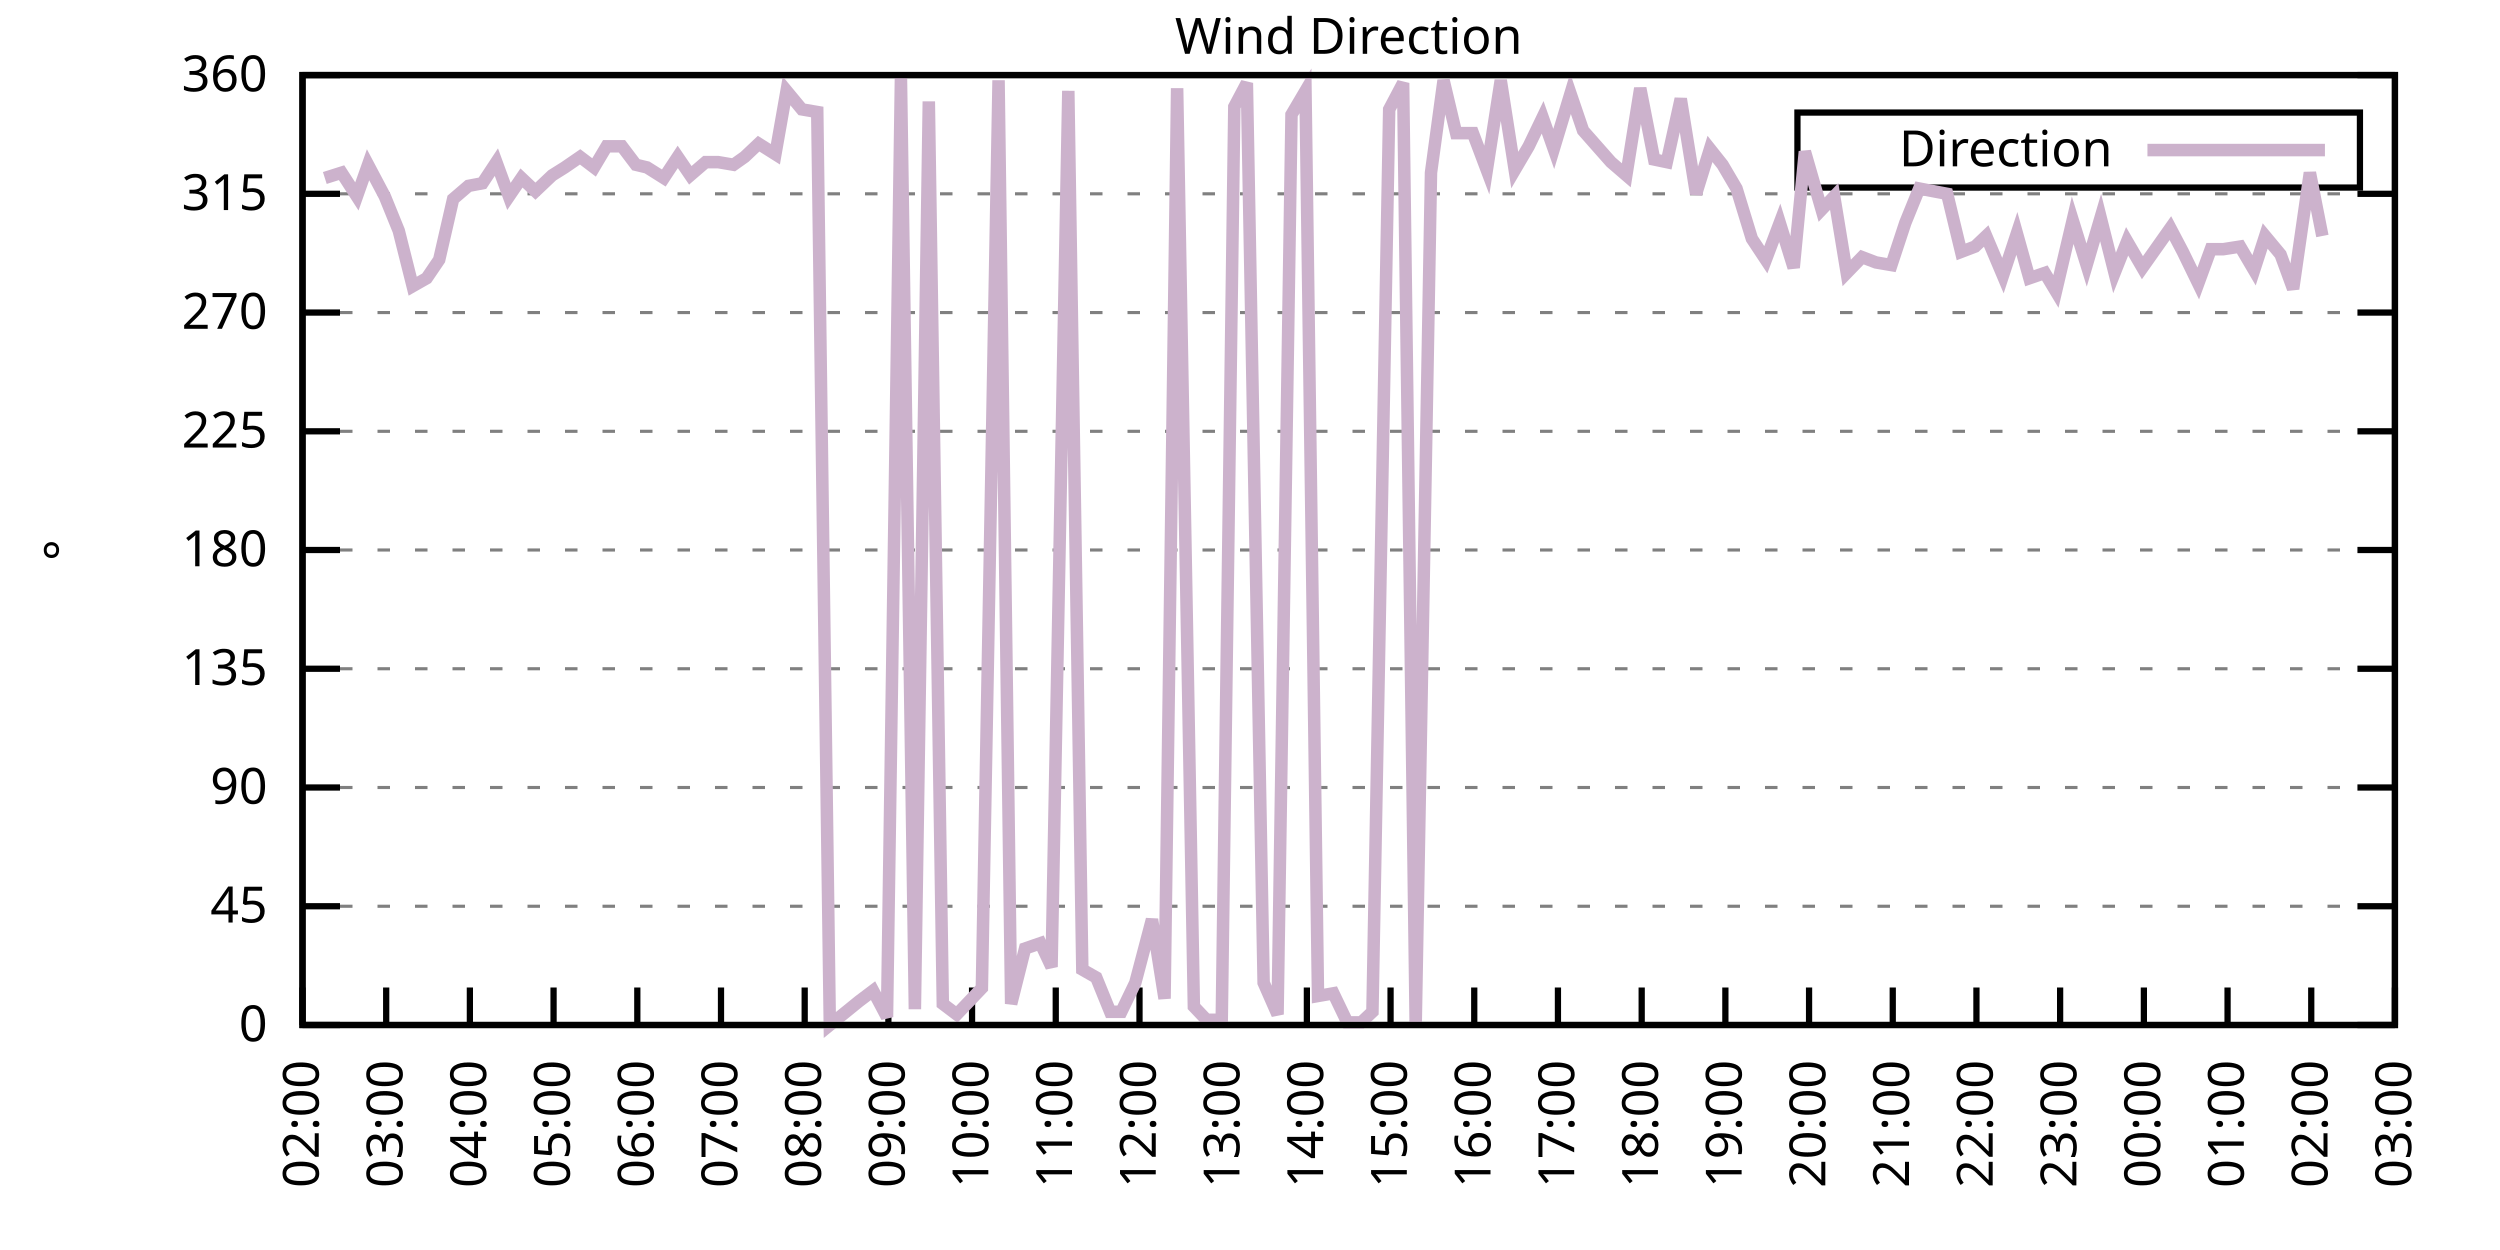
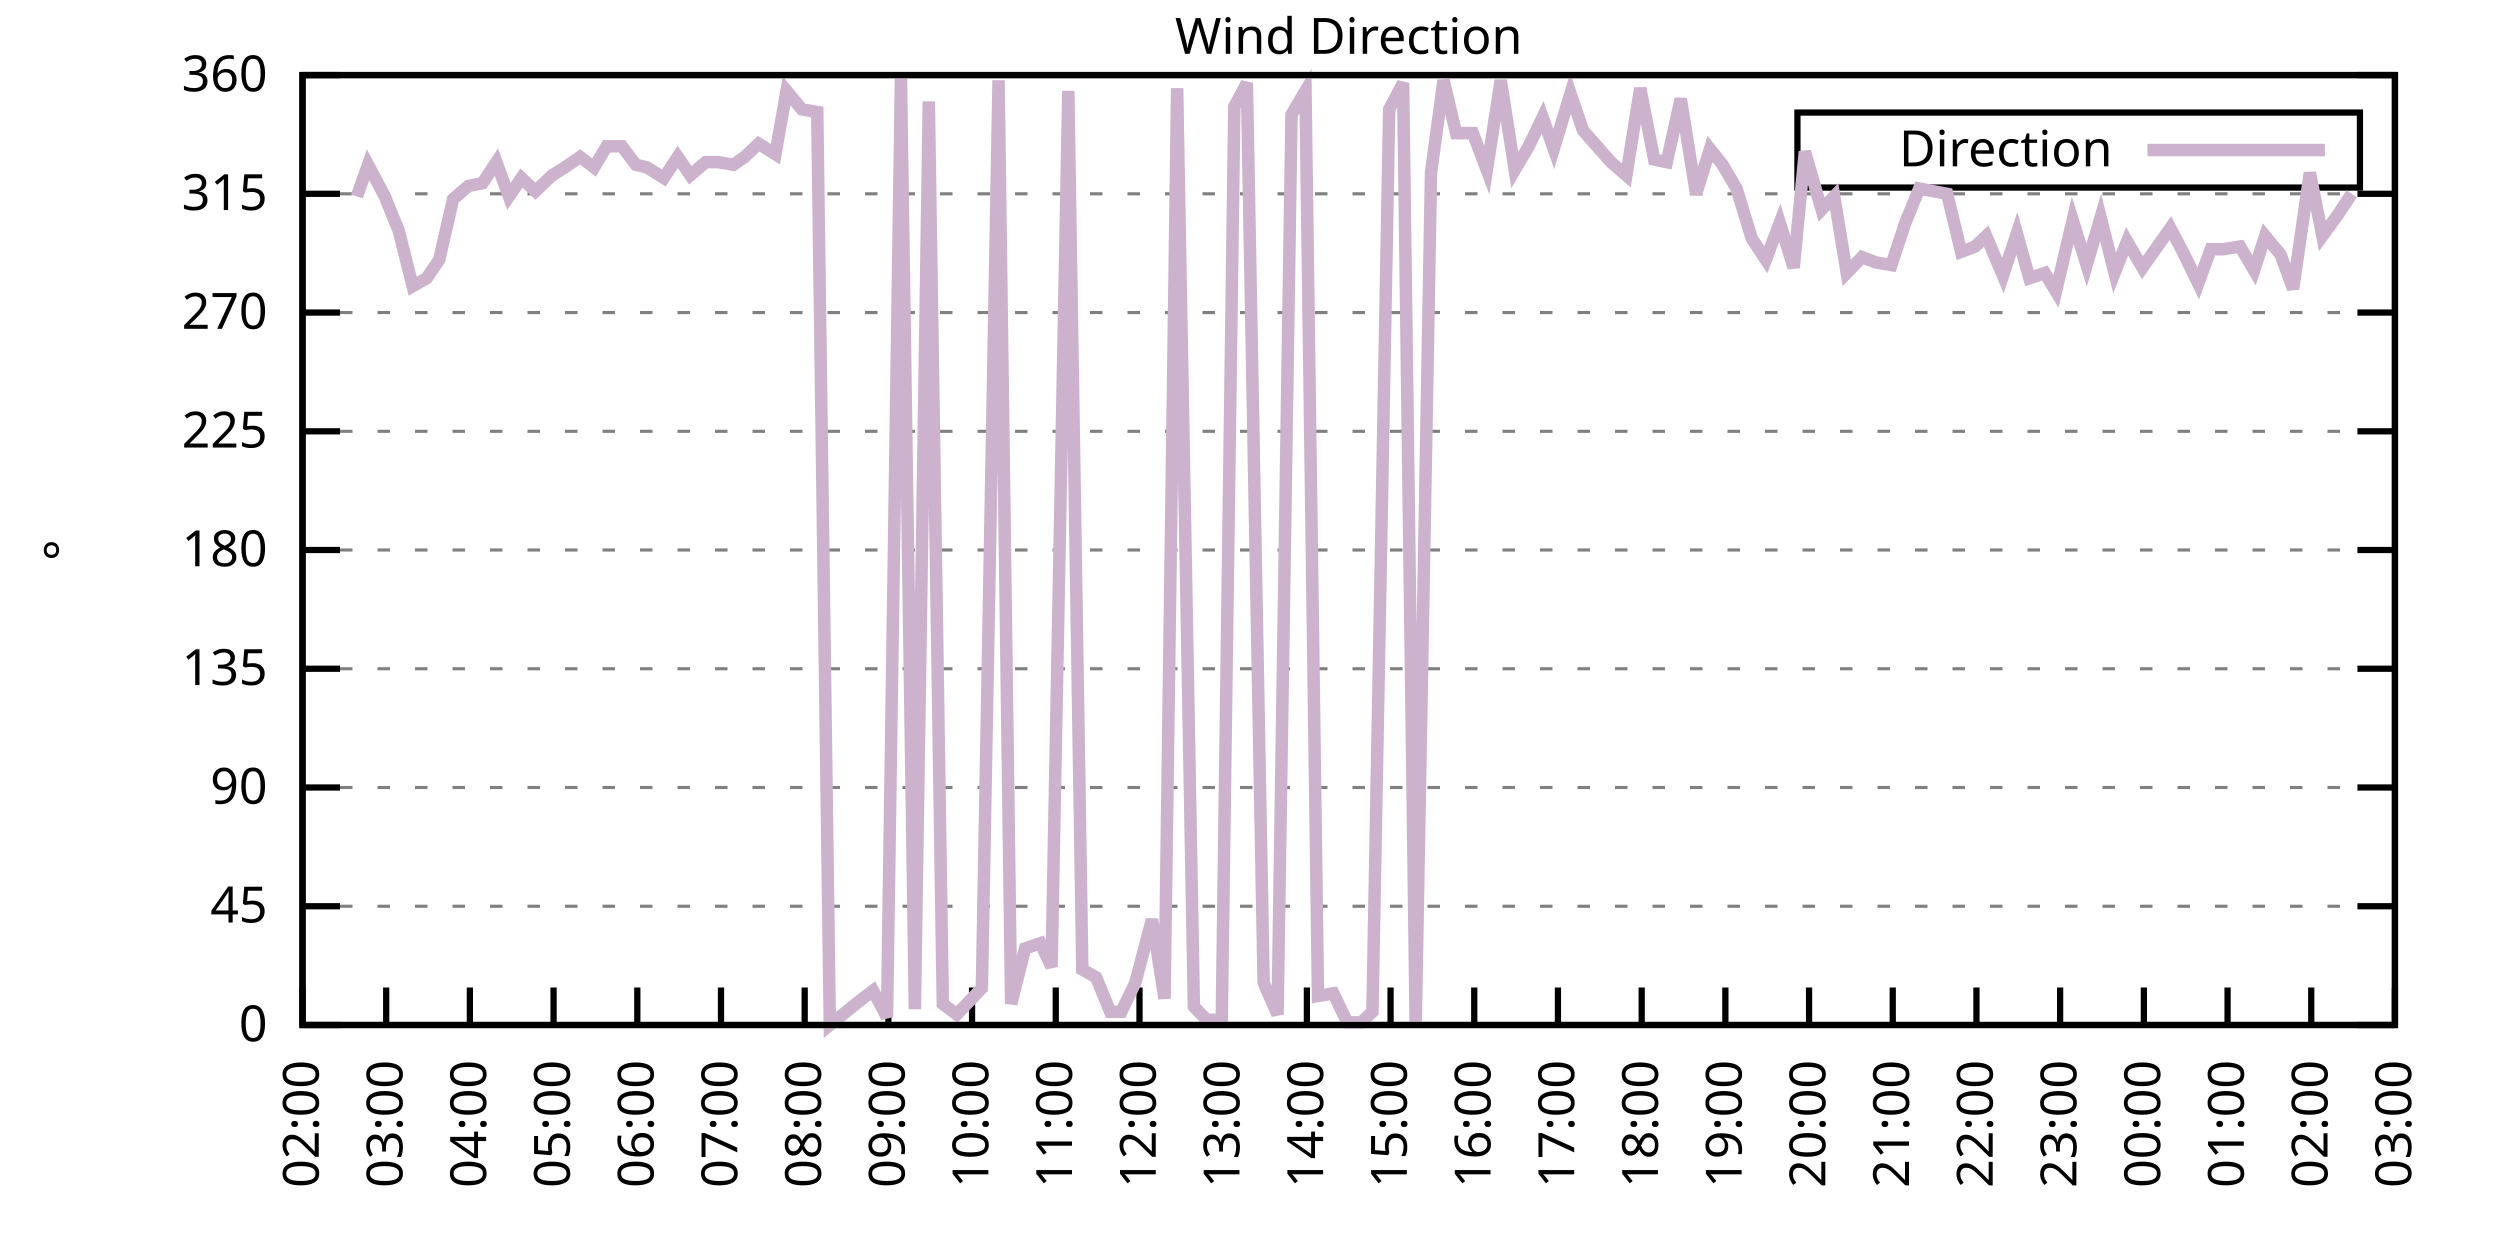
<svg xmlns="http://www.w3.org/2000/svg" xmlns:xlink="http://www.w3.org/1999/xlink" width="400" height="200" viewBox="0 0 400 200">
  <g id="gnuplot_canvas">
    <rect x="0" y="0" width="400" height="200" fill="none" />
    <defs>
      <circle id="gpDot" r="0.5" stroke-width="0.5" stroke="currentColor" />
      <path id="gpPt0" stroke-width="0.333" stroke="currentColor" d="M-1,0 h2 M0,-1 v2" />
      <path id="gpPt1" stroke-width="0.333" stroke="currentColor" d="M-1,-1 L1,1 M1,-1 L-1,1" />
      <path id="gpPt2" stroke-width="0.333" stroke="currentColor" d="M-1,0 L1,0 M0,-1 L0,1 M-1,-1 L1,1 M-1,1 L1,-1" />
      <rect id="gpPt3" stroke-width="0.333" stroke="currentColor" x="-1" y="-1" width="2" height="2" />
      <rect id="gpPt4" stroke-width="0.333" stroke="currentColor" fill="currentColor" x="-1" y="-1" width="2" height="2" />
      <circle id="gpPt5" stroke-width="0.333" stroke="currentColor" cx="0" cy="0" r="1" />
      <use xlink:href="#gpPt5" id="gpPt6" fill="currentColor" stroke="none" />
      <path id="gpPt7" stroke-width="0.333" stroke="currentColor" d="M0,-1.33 L-1.33,0.67 L1.33,0.67 z" />
      <use xlink:href="#gpPt7" id="gpPt8" fill="currentColor" stroke="none" />
      <use xlink:href="#gpPt7" id="gpPt9" stroke="currentColor" transform="rotate(180)" />
      <use xlink:href="#gpPt9" id="gpPt10" fill="currentColor" stroke="none" />
      <use xlink:href="#gpPt3" id="gpPt11" stroke="currentColor" transform="rotate(45)" />
      <use xlink:href="#gpPt11" id="gpPt12" fill="currentColor" stroke="none" />
      <path id="gpPt13" stroke-width="0.333" stroke="currentColor" d="M0,1.330 L1.265,0.411 L0.782,-1.067 L-0.782,-1.076 L-1.265,0.411 z" />
      <use xlink:href="#gpPt13" id="gpPt14" fill="currentColor" stroke="none" />
      <filter id="textbox" filterUnits="objectBoundingBox" x="0" y="0" height="1" width="1">
        <feFlood flood-color="white" flood-opacity="1" result="bgnd" />
        <feComposite in="SourceGraphic" in2="bgnd" operator="atop" />
      </filter>
      <filter id="greybox" filterUnits="objectBoundingBox" x="0" y="0" height="1" width="1">
        <feFlood flood-color="lightgrey" flood-opacity="1" result="grey" />
        <feComposite in="SourceGraphic" in2="grey" operator="atop" />
      </filter>
    </defs>
    <g fill="none" color="white" stroke="currentColor" stroke-width="1.00" stroke-linecap="butt" stroke-linejoin="miter">
</g>
    <g fill="none" color="black" stroke="currentColor" stroke-width="1.00" stroke-linecap="butt" stroke-linejoin="miter">
      <g stroke="none" shape-rendering="crispEdges">
        <polygon fill="rgb(255, 255, 255)" points="48.40,164.00 383.18,164.00 383.18,12.02 48.40,12.02 " />
      </g>
    </g>
    <g fill="none" color="black" stroke="currentColor" stroke-width="1.00" stroke-linecap="butt" stroke-linejoin="miter">
</g>
    <g fill="none" color="black" stroke="black" stroke-width="0.50" stroke-linecap="butt" stroke-linejoin="miter">
</g>
    <g fill="none" color="gray" stroke="currentColor" stroke-width="0.50" stroke-linecap="butt" stroke-linejoin="miter">
      <path stroke="gray" stroke-dasharray="2,4" class="gridline" d="M48.40,164.00 L383.19,164.00  " />
    </g>
    <g fill="none" color="gray" stroke="gray" stroke-width="1.00" stroke-linecap="butt" stroke-linejoin="miter">
</g>
    <g fill="none" color="black" stroke="currentColor" stroke-width="1.00" stroke-linecap="butt" stroke-linejoin="miter">
      <path stroke="black" d="M48.40,164.00 L54.40,164.00 M383.19,164.00 L377.19,164.00  " />
      <g transform="translate(42.80,166.60)" stroke="none" fill="black" font-family="Sans" font-size="8.00" text-anchor="end">
        <text>
          <tspan font-family="Sans"> 0</tspan>
        </text>
      </g>
    </g>
    <g fill="none" color="black" stroke="currentColor" stroke-width="1.00" stroke-linecap="butt" stroke-linejoin="miter">
</g>
    <g fill="none" color="black" stroke="black" stroke-width="0.50" stroke-linecap="butt" stroke-linejoin="miter">
</g>
    <g fill="none" color="gray" stroke="currentColor" stroke-width="0.50" stroke-linecap="butt" stroke-linejoin="miter">
      <path stroke="gray" stroke-dasharray="2,4" class="gridline" d="M48.40,145.00 L383.19,145.00  " />
    </g>
    <g fill="none" color="gray" stroke="gray" stroke-width="1.00" stroke-linecap="butt" stroke-linejoin="miter">
</g>
    <g fill="none" color="black" stroke="currentColor" stroke-width="1.00" stroke-linecap="butt" stroke-linejoin="miter">
      <path stroke="black" d="M48.40,145.00 L54.40,145.00 M383.19,145.00 L377.19,145.00  " />
      <g transform="translate(42.80,147.60)" stroke="none" fill="black" font-family="Sans" font-size="8.00" text-anchor="end">
        <text>
          <tspan font-family="Sans"> 45</tspan>
        </text>
      </g>
    </g>
    <g fill="none" color="black" stroke="currentColor" stroke-width="1.00" stroke-linecap="butt" stroke-linejoin="miter">
</g>
    <g fill="none" color="black" stroke="black" stroke-width="0.50" stroke-linecap="butt" stroke-linejoin="miter">
</g>
    <g fill="none" color="gray" stroke="currentColor" stroke-width="0.50" stroke-linecap="butt" stroke-linejoin="miter">
      <path stroke="gray" stroke-dasharray="2,4" class="gridline" d="M48.40,126.00 L383.19,126.00  " />
    </g>
    <g fill="none" color="gray" stroke="gray" stroke-width="1.00" stroke-linecap="butt" stroke-linejoin="miter">
</g>
    <g fill="none" color="black" stroke="currentColor" stroke-width="1.00" stroke-linecap="butt" stroke-linejoin="miter">
      <path stroke="black" d="M48.40,126.00 L54.40,126.00 M383.19,126.00 L377.19,126.00  " />
      <g transform="translate(42.80,128.60)" stroke="none" fill="black" font-family="Sans" font-size="8.00" text-anchor="end">
        <text>
          <tspan font-family="Sans"> 90</tspan>
        </text>
      </g>
    </g>
    <g fill="none" color="black" stroke="currentColor" stroke-width="1.00" stroke-linecap="butt" stroke-linejoin="miter">
</g>
    <g fill="none" color="black" stroke="black" stroke-width="0.50" stroke-linecap="butt" stroke-linejoin="miter">
</g>
    <g fill="none" color="gray" stroke="currentColor" stroke-width="0.50" stroke-linecap="butt" stroke-linejoin="miter">
      <path stroke="gray" stroke-dasharray="2,4" class="gridline" d="M48.40,107.00 L383.19,107.00  " />
    </g>
    <g fill="none" color="gray" stroke="gray" stroke-width="1.00" stroke-linecap="butt" stroke-linejoin="miter">
</g>
    <g fill="none" color="black" stroke="currentColor" stroke-width="1.00" stroke-linecap="butt" stroke-linejoin="miter">
      <path stroke="black" d="M48.40,107.00 L54.40,107.00 M383.19,107.00 L377.19,107.00  " />
      <g transform="translate(42.80,109.60)" stroke="none" fill="black" font-family="Sans" font-size="8.00" text-anchor="end">
        <text>
          <tspan font-family="Sans"> 135</tspan>
        </text>
      </g>
    </g>
    <g fill="none" color="black" stroke="currentColor" stroke-width="1.00" stroke-linecap="butt" stroke-linejoin="miter">
</g>
    <g fill="none" color="black" stroke="black" stroke-width="0.50" stroke-linecap="butt" stroke-linejoin="miter">
</g>
    <g fill="none" color="gray" stroke="currentColor" stroke-width="0.50" stroke-linecap="butt" stroke-linejoin="miter">
      <path stroke="gray" stroke-dasharray="2,4" class="gridline" d="M48.40,88.00 L383.19,88.00  " />
    </g>
    <g fill="none" color="gray" stroke="gray" stroke-width="1.00" stroke-linecap="butt" stroke-linejoin="miter">
</g>
    <g fill="none" color="black" stroke="currentColor" stroke-width="1.00" stroke-linecap="butt" stroke-linejoin="miter">
      <path stroke="black" d="M48.40,88.00 L54.40,88.00 M383.19,88.00 L377.19,88.00  " />
      <g transform="translate(42.80,90.60)" stroke="none" fill="black" font-family="Sans" font-size="8.00" text-anchor="end">
        <text>
          <tspan font-family="Sans"> 180</tspan>
        </text>
      </g>
    </g>
    <g fill="none" color="black" stroke="currentColor" stroke-width="1.00" stroke-linecap="butt" stroke-linejoin="miter">
</g>
    <g fill="none" color="black" stroke="black" stroke-width="0.50" stroke-linecap="butt" stroke-linejoin="miter">
</g>
    <g fill="none" color="gray" stroke="currentColor" stroke-width="0.50" stroke-linecap="butt" stroke-linejoin="miter">
      <path stroke="gray" stroke-dasharray="2,4" class="gridline" d="M48.40,69.01 L383.19,69.01  " />
    </g>
    <g fill="none" color="gray" stroke="gray" stroke-width="1.00" stroke-linecap="butt" stroke-linejoin="miter">
</g>
    <g fill="none" color="black" stroke="currentColor" stroke-width="1.00" stroke-linecap="butt" stroke-linejoin="miter">
      <path stroke="black" d="M48.40,69.01 L54.40,69.01 M383.19,69.01 L377.19,69.01  " />
      <g transform="translate(42.80,71.61)" stroke="none" fill="black" font-family="Sans" font-size="8.00" text-anchor="end">
        <text>
          <tspan font-family="Sans"> 225</tspan>
        </text>
      </g>
    </g>
    <g fill="none" color="black" stroke="currentColor" stroke-width="1.00" stroke-linecap="butt" stroke-linejoin="miter">
</g>
    <g fill="none" color="black" stroke="black" stroke-width="0.50" stroke-linecap="butt" stroke-linejoin="miter">
</g>
    <g fill="none" color="gray" stroke="currentColor" stroke-width="0.50" stroke-linecap="butt" stroke-linejoin="miter">
      <path stroke="gray" stroke-dasharray="2,4" class="gridline" d="M48.40,50.01 L383.19,50.01  " />
    </g>
    <g fill="none" color="gray" stroke="gray" stroke-width="1.00" stroke-linecap="butt" stroke-linejoin="miter">
</g>
    <g fill="none" color="black" stroke="currentColor" stroke-width="1.00" stroke-linecap="butt" stroke-linejoin="miter">
      <path stroke="black" d="M48.40,50.01 L54.40,50.01 M383.19,50.01 L377.19,50.01  " />
      <g transform="translate(42.80,52.61)" stroke="none" fill="black" font-family="Sans" font-size="8.00" text-anchor="end">
        <text>
          <tspan font-family="Sans"> 270</tspan>
        </text>
      </g>
    </g>
    <g fill="none" color="black" stroke="currentColor" stroke-width="1.00" stroke-linecap="butt" stroke-linejoin="miter">
</g>
    <g fill="none" color="black" stroke="black" stroke-width="0.50" stroke-linecap="butt" stroke-linejoin="miter">
</g>
    <g fill="none" color="gray" stroke="currentColor" stroke-width="0.50" stroke-linecap="butt" stroke-linejoin="miter">
      <path stroke="gray" stroke-dasharray="2,4" class="gridline" d="M48.40,31.01 L383.19,31.01  " />
    </g>
    <g fill="none" color="gray" stroke="gray" stroke-width="1.00" stroke-linecap="butt" stroke-linejoin="miter">
</g>
    <g fill="none" color="black" stroke="currentColor" stroke-width="1.00" stroke-linecap="butt" stroke-linejoin="miter">
      <path stroke="black" d="M48.40,31.01 L54.40,31.01 M383.19,31.01 L377.19,31.01  " />
      <g transform="translate(42.80,33.61)" stroke="none" fill="black" font-family="Sans" font-size="8.00" text-anchor="end">
        <text>
          <tspan font-family="Sans"> 315</tspan>
        </text>
      </g>
    </g>
    <g fill="none" color="black" stroke="currentColor" stroke-width="1.00" stroke-linecap="butt" stroke-linejoin="miter">
</g>
    <g fill="none" color="black" stroke="black" stroke-width="0.50" stroke-linecap="butt" stroke-linejoin="miter">
</g>
    <g fill="none" color="gray" stroke="currentColor" stroke-width="0.50" stroke-linecap="butt" stroke-linejoin="miter">
      <path stroke="gray" stroke-dasharray="2,4" class="gridline" d="M48.40,12.01 L383.19,12.01  " />
    </g>
    <g fill="none" color="gray" stroke="gray" stroke-width="1.00" stroke-linecap="butt" stroke-linejoin="miter">
</g>
    <g fill="none" color="black" stroke="currentColor" stroke-width="1.00" stroke-linecap="butt" stroke-linejoin="miter">
      <path stroke="black" d="M48.40,12.01 L54.40,12.01 M383.19,12.01 L377.19,12.01  " />
      <g transform="translate(42.80,14.61)" stroke="none" fill="black" font-family="Sans" font-size="8.00" text-anchor="end">
        <text>
          <tspan font-family="Sans"> 360</tspan>
        </text>
      </g>
    </g>
    <g fill="none" color="black" stroke="currentColor" stroke-width="1.00" stroke-linecap="butt" stroke-linejoin="miter">
      <path stroke="black" d="M48.40,164.00 L48.40,158.00  " />
      <g transform="translate(51.00,169.60) rotate(270.00)" stroke="none" fill="black" font-family="Sans" font-size="8.00" text-anchor="end">
        <text>
          <tspan font-family="Sans">02:00</tspan>
        </text>
      </g>
    </g>
    <g fill="none" color="black" stroke="currentColor" stroke-width="1.00" stroke-linecap="butt" stroke-linejoin="miter">
      <path stroke="black" d="M61.79,164.00 L61.79,158.00  " />
      <g transform="translate(64.39,169.60) rotate(270.00)" stroke="none" fill="black" font-family="Sans" font-size="8.00" text-anchor="end">
        <text>
          <tspan font-family="Sans">03:00</tspan>
        </text>
      </g>
    </g>
    <g fill="none" color="black" stroke="currentColor" stroke-width="1.00" stroke-linecap="butt" stroke-linejoin="miter">
      <path stroke="black" d="M75.18,164.00 L75.18,158.00  " />
      <g transform="translate(77.78,169.60) rotate(270.00)" stroke="none" fill="black" font-family="Sans" font-size="8.00" text-anchor="end">
        <text>
          <tspan font-family="Sans">04:00</tspan>
        </text>
      </g>
    </g>
    <g fill="none" color="black" stroke="currentColor" stroke-width="1.00" stroke-linecap="butt" stroke-linejoin="miter">
      <path stroke="black" d="M88.57,164.00 L88.57,158.00  " />
      <g transform="translate(91.17,169.60) rotate(270.00)" stroke="none" fill="black" font-family="Sans" font-size="8.00" text-anchor="end">
        <text>
          <tspan font-family="Sans">05:00</tspan>
        </text>
      </g>
    </g>
    <g fill="none" color="black" stroke="currentColor" stroke-width="1.00" stroke-linecap="butt" stroke-linejoin="miter">
      <path stroke="black" d="M101.97,164.00 L101.97,158.00  " />
      <g transform="translate(104.57,169.60) rotate(270.00)" stroke="none" fill="black" font-family="Sans" font-size="8.00" text-anchor="end">
        <text>
          <tspan font-family="Sans">06:00</tspan>
        </text>
      </g>
    </g>
    <g fill="none" color="black" stroke="currentColor" stroke-width="1.00" stroke-linecap="butt" stroke-linejoin="miter">
      <path stroke="black" d="M115.36,164.00 L115.36,158.00  " />
      <g transform="translate(117.96,169.60) rotate(270.00)" stroke="none" fill="black" font-family="Sans" font-size="8.00" text-anchor="end">
        <text>
          <tspan font-family="Sans">07:00</tspan>
        </text>
      </g>
    </g>
    <g fill="none" color="black" stroke="currentColor" stroke-width="1.00" stroke-linecap="butt" stroke-linejoin="miter">
      <path stroke="black" d="M128.75,164.00 L128.75,158.00  " />
      <g transform="translate(131.35,169.60) rotate(270.00)" stroke="none" fill="black" font-family="Sans" font-size="8.00" text-anchor="end">
        <text>
          <tspan font-family="Sans">08:00</tspan>
        </text>
      </g>
    </g>
    <g fill="none" color="black" stroke="currentColor" stroke-width="1.00" stroke-linecap="butt" stroke-linejoin="miter">
      <path stroke="black" d="M142.14,164.00 L142.14,158.00  " />
      <g transform="translate(144.74,169.60) rotate(270.00)" stroke="none" fill="black" font-family="Sans" font-size="8.00" text-anchor="end">
        <text>
          <tspan font-family="Sans">09:00</tspan>
        </text>
      </g>
    </g>
    <g fill="none" color="black" stroke="currentColor" stroke-width="1.00" stroke-linecap="butt" stroke-linejoin="miter">
      <path stroke="black" d="M155.53,164.00 L155.53,158.00  " />
      <g transform="translate(158.13,169.60) rotate(270.00)" stroke="none" fill="black" font-family="Sans" font-size="8.00" text-anchor="end">
        <text>
          <tspan font-family="Sans">10:00</tspan>
        </text>
      </g>
    </g>
    <g fill="none" color="black" stroke="currentColor" stroke-width="1.00" stroke-linecap="butt" stroke-linejoin="miter">
      <path stroke="black" d="M168.92,164.00 L168.92,158.00  " />
      <g transform="translate(171.52,169.60) rotate(270.00)" stroke="none" fill="black" font-family="Sans" font-size="8.00" text-anchor="end">
        <text>
          <tspan font-family="Sans">11:00</tspan>
        </text>
      </g>
    </g>
    <g fill="none" color="black" stroke="currentColor" stroke-width="1.00" stroke-linecap="butt" stroke-linejoin="miter">
      <path stroke="black" d="M182.32,164.00 L182.32,158.00  " />
      <g transform="translate(184.92,169.60) rotate(270.00)" stroke="none" fill="black" font-family="Sans" font-size="8.00" text-anchor="end">
        <text>
          <tspan font-family="Sans">12:00</tspan>
        </text>
      </g>
    </g>
    <g fill="none" color="black" stroke="currentColor" stroke-width="1.00" stroke-linecap="butt" stroke-linejoin="miter">
      <path stroke="black" d="M195.71,164.00 L195.71,158.00  " />
      <g transform="translate(198.31,169.60) rotate(270.00)" stroke="none" fill="black" font-family="Sans" font-size="8.00" text-anchor="end">
        <text>
          <tspan font-family="Sans">13:00</tspan>
        </text>
      </g>
    </g>
    <g fill="none" color="black" stroke="currentColor" stroke-width="1.00" stroke-linecap="butt" stroke-linejoin="miter">
      <path stroke="black" d="M209.10,164.00 L209.10,158.00  " />
      <g transform="translate(211.70,169.60) rotate(270.00)" stroke="none" fill="black" font-family="Sans" font-size="8.00" text-anchor="end">
        <text>
          <tspan font-family="Sans">14:00</tspan>
        </text>
      </g>
    </g>
    <g fill="none" color="black" stroke="currentColor" stroke-width="1.00" stroke-linecap="butt" stroke-linejoin="miter">
      <path stroke="black" d="M222.49,164.00 L222.49,158.00  " />
      <g transform="translate(225.09,169.60) rotate(270.00)" stroke="none" fill="black" font-family="Sans" font-size="8.00" text-anchor="end">
        <text>
          <tspan font-family="Sans">15:00</tspan>
        </text>
      </g>
    </g>
    <g fill="none" color="black" stroke="currentColor" stroke-width="1.00" stroke-linecap="butt" stroke-linejoin="miter">
      <path stroke="black" d="M235.88,164.00 L235.88,158.00  " />
      <g transform="translate(238.48,169.60) rotate(270.00)" stroke="none" fill="black" font-family="Sans" font-size="8.00" text-anchor="end">
        <text>
          <tspan font-family="Sans">16:00</tspan>
        </text>
      </g>
    </g>
    <g fill="none" color="black" stroke="currentColor" stroke-width="1.00" stroke-linecap="butt" stroke-linejoin="miter">
      <path stroke="black" d="M249.27,164.00 L249.27,158.00  " />
      <g transform="translate(251.87,169.60) rotate(270.00)" stroke="none" fill="black" font-family="Sans" font-size="8.00" text-anchor="end">
        <text>
          <tspan font-family="Sans">17:00</tspan>
        </text>
      </g>
    </g>
    <g fill="none" color="black" stroke="currentColor" stroke-width="1.00" stroke-linecap="butt" stroke-linejoin="miter">
      <path stroke="black" d="M262.67,164.00 L262.67,158.00  " />
      <g transform="translate(265.27,169.60) rotate(270.00)" stroke="none" fill="black" font-family="Sans" font-size="8.00" text-anchor="end">
        <text>
          <tspan font-family="Sans">18:00</tspan>
        </text>
      </g>
    </g>
    <g fill="none" color="black" stroke="currentColor" stroke-width="1.00" stroke-linecap="butt" stroke-linejoin="miter">
      <path stroke="black" d="M276.06,164.00 L276.06,158.00  " />
      <g transform="translate(278.66,169.60) rotate(270.00)" stroke="none" fill="black" font-family="Sans" font-size="8.00" text-anchor="end">
        <text>
          <tspan font-family="Sans">19:00</tspan>
        </text>
      </g>
    </g>
    <g fill="none" color="black" stroke="currentColor" stroke-width="1.00" stroke-linecap="butt" stroke-linejoin="miter">
      <path stroke="black" d="M289.45,164.00 L289.45,158.00  " />
      <g transform="translate(292.05,169.60) rotate(270.00)" stroke="none" fill="black" font-family="Sans" font-size="8.00" text-anchor="end">
        <text>
          <tspan font-family="Sans">20:00</tspan>
        </text>
      </g>
    </g>
    <g fill="none" color="black" stroke="currentColor" stroke-width="1.00" stroke-linecap="butt" stroke-linejoin="miter">
      <path stroke="black" d="M302.84,164.00 L302.84,158.00  " />
      <g transform="translate(305.44,169.60) rotate(270.00)" stroke="none" fill="black" font-family="Sans" font-size="8.00" text-anchor="end">
        <text>
          <tspan font-family="Sans">21:00</tspan>
        </text>
      </g>
    </g>
    <g fill="none" color="black" stroke="currentColor" stroke-width="1.00" stroke-linecap="butt" stroke-linejoin="miter">
      <path stroke="black" d="M316.23,164.00 L316.23,158.00  " />
      <g transform="translate(318.83,169.60) rotate(270.00)" stroke="none" fill="black" font-family="Sans" font-size="8.00" text-anchor="end">
        <text>
          <tspan font-family="Sans">22:00</tspan>
        </text>
      </g>
    </g>
    <g fill="none" color="black" stroke="currentColor" stroke-width="1.00" stroke-linecap="butt" stroke-linejoin="miter">
      <path stroke="black" d="M329.62,164.00 L329.62,158.00  " />
      <g transform="translate(332.22,169.60) rotate(270.00)" stroke="none" fill="black" font-family="Sans" font-size="8.00" text-anchor="end">
        <text>
          <tspan font-family="Sans">23:00</tspan>
        </text>
      </g>
    </g>
    <g fill="none" color="black" stroke="currentColor" stroke-width="1.00" stroke-linecap="butt" stroke-linejoin="miter">
      <path stroke="black" d="M343.02,164.00 L343.02,158.00  " />
      <g transform="translate(345.62,169.60) rotate(270.00)" stroke="none" fill="black" font-family="Sans" font-size="8.00" text-anchor="end">
        <text>
          <tspan font-family="Sans">00:00</tspan>
        </text>
      </g>
    </g>
    <g fill="none" color="black" stroke="currentColor" stroke-width="1.00" stroke-linecap="butt" stroke-linejoin="miter">
      <path stroke="black" d="M356.41,164.00 L356.41,158.00  " />
      <g transform="translate(359.01,169.60) rotate(270.00)" stroke="none" fill="black" font-family="Sans" font-size="8.00" text-anchor="end">
        <text>
          <tspan font-family="Sans">01:00</tspan>
        </text>
      </g>
    </g>
    <g fill="none" color="black" stroke="currentColor" stroke-width="1.00" stroke-linecap="butt" stroke-linejoin="miter">
      <path stroke="black" d="M369.80,164.00 L369.80,158.00  " />
      <g transform="translate(372.40,169.60) rotate(270.00)" stroke="none" fill="black" font-family="Sans" font-size="8.00" text-anchor="end">
        <text>
          <tspan font-family="Sans">02:00</tspan>
        </text>
      </g>
    </g>
    <g fill="none" color="black" stroke="currentColor" stroke-width="1.00" stroke-linecap="butt" stroke-linejoin="miter">
      <path stroke="black" d="M383.19,164.00 L383.19,158.00  " />
      <g transform="translate(385.79,169.60) rotate(270.00)" stroke="none" fill="black" font-family="Sans" font-size="8.00" text-anchor="end">
        <text>
          <tspan font-family="Sans">03:00</tspan>
        </text>
      </g>
    </g>
    <g fill="none" color="black" stroke="currentColor" stroke-width="1.00" stroke-linecap="butt" stroke-linejoin="miter">
</g>
    <g fill="none" color="black" stroke="currentColor" stroke-width="1.00" stroke-linecap="butt" stroke-linejoin="miter">
      <path stroke="black" d="M48.40,12.01 L48.40,164.00 L383.19,164.00 L383.19,12.01 L48.40,12.01 Z  " />
    </g>
    <g fill="none" color="black" stroke="currentColor" stroke-width="1.00" stroke-linecap="butt" stroke-linejoin="miter">
</g>
    <g fill="none" color="black" stroke="currentColor" stroke-width="1.00" stroke-linecap="butt" stroke-linejoin="miter">
      <path stroke="black" d="M287.59,30.01 L287.59,18.01 L377.59,18.01 L377.59,30.01 L287.59,30.01 Z  " />
    </g>
    <g id="Wind_direction_plot_1">
      <g fill="none" color="white" stroke="black" stroke-width="2.00" stroke-linecap="butt" stroke-linejoin="miter">
</g>
      <g fill="none" color="black" stroke="currentColor" stroke-width="2.00" stroke-linecap="butt" stroke-linejoin="miter">
        <g transform="translate(337.99,26.61)" stroke="none" fill="black" font-family="Sans" font-size="8.00" text-anchor="end">
          <text>
            <tspan font-family="Sans">Direction</tspan>
          </text>
        </g>
      </g>
      <g fill="none" color="black" stroke="currentColor" stroke-width="2.00" stroke-linecap="butt" stroke-linejoin="miter">
-         <path stroke="rgb(204, 178, 204)" d="M343.59,24.01 L371.99,24.01 M51.97,28.48 L54.65,27.63 L57.10,31.43 L58.89,26.36 L61.57,31.43 L63.80,36.92   L66.03,45.79 L68.26,44.52 L70.27,41.56 L72.50,31.85 L74.96,29.74 L77.19,29.32 L79.42,25.94 L81.43,31.43   L83.44,28.48 L85.67,30.59 L88.35,28.05 L90.36,26.79 L92.82,25.10 L95.05,26.79 L97.06,23.41 L99.51,23.41   L101.74,26.36 L103.53,26.79 L106.21,28.48 L108.44,25.10 L110.45,28.05 L112.90,25.94 L114.91,25.94 L117.37,26.36   L119.15,25.10 L121.38,22.99 L124.06,24.68 L125.85,14.54 L128.30,17.50 L130.76,17.92 L132.77,164.00 L137.45,160.20   L139.69,158.51 L141.92,162.73 L144.15,12.43 L146.38,161.47 L148.61,16.23 L150.85,160.62 L153.08,162.31 L155.09,160.20   L157.10,158.09 L159.77,12.85 L161.78,160.62 L164.01,151.76 L166.47,150.91 L168.25,154.71 L170.93,14.54 L173.17,155.13   L175.40,156.40 L177.63,161.89 L179.41,161.89 L181.65,157.24 L184.32,147.11 L186.33,159.78 L188.34,14.12 L191.02,161.04   L193.03,163.16 L195.48,163.16 L197.49,17.08 L199.50,13.28 L202.18,157.24 L204.41,162.31 L206.64,18.34 L208.88,14.54   L210.88,159.36 L213.34,158.93 L215.57,163.58 L217.80,163.58 L219.59,161.89 L222.27,17.50 L224.50,13.28 L226.51,164.00   L228.96,27.63 L230.97,12.85 L232.98,21.30 L235.66,21.30 L237.89,27.21 L240.12,12.85 L242.36,27.21 L244.59,23.41   L246.82,18.77 L248.60,23.83 L251.28,14.97 L253.29,20.88 L255.52,23.41 L257.76,25.94 L260.21,28.05 L262.44,14.12   L264.67,25.52 L266.68,25.94 L268.92,15.81 L271.37,31.01 L273.60,23.83 L275.61,26.36 L277.84,30.16 L280.30,38.19   L282.53,41.56 L284.76,35.65 L286.99,42.83 L288.78,24.25 L291.46,33.54 L293.47,31.43 L295.48,43.67 L297.93,41.14   L300.16,41.99 L302.62,42.41 L304.85,35.65 L307.08,30.16 L309.31,30.59 L311.54,31.01 L313.78,40.30 L316.01,39.45   L317.79,37.76 L320.47,44.10 L322.70,37.34 L324.71,44.52 L327.17,43.67 L328.95,46.63 L331.63,35.23 L333.86,42.41   L336.10,34.81 L338.33,43.67 L340.34,38.61 L342.79,42.83 L347.26,36.50 L349.26,40.30 L351.72,45.36 L353.73,39.87   L355.74,39.87 L358.42,39.45 L360.65,43.25 L362.43,37.76 L364.89,40.72 L366.90,46.21 L369.58,27.63 L371.58,37.76    " />
+         <path stroke="rgb(204, 178, 204)" d="M343.59,24.01 L371.99,24.01 M57.10,31.43 L58.89,26.36 L61.57,31.43 L63.80,36.92 L66.03,45.79 L68.26,44.52   L70.27,41.56 L72.50,31.85 L74.96,29.74 L77.19,29.32 L79.42,25.94 L81.43,31.43 L83.44,28.48 L85.67,30.59   L88.35,28.05 L90.36,26.79 L92.82,25.10 L95.05,26.79 L97.06,23.41 L99.51,23.41 L101.74,26.36 L103.53,26.79   L106.21,28.48 L108.44,25.10 L110.45,28.05 L112.90,25.94 L114.91,25.94 L117.37,26.36 L119.15,25.10 L121.38,22.99   L124.06,24.68 L125.85,14.54 L128.30,17.50 L130.76,17.92 L132.77,164.00 L137.45,160.20 L139.69,158.51 L141.92,162.73   L144.15,12.43 L146.38,161.47 L148.61,16.23 L150.85,160.62 L153.08,162.31 L155.09,160.20 L157.10,158.09 L159.77,12.85   L161.78,160.62 L164.01,151.76 L166.47,150.91 L168.25,154.71 L170.93,14.54 L173.17,155.13 L175.40,156.40 L177.63,161.89   L179.41,161.89 L181.65,157.24 L184.32,147.11 L186.33,159.78 L188.34,14.12 L191.02,161.04 L193.03,163.16 L195.48,163.16   L197.49,17.08 L199.50,13.28 L202.18,157.24 L204.41,162.31 L206.64,18.34 L208.88,14.54 L210.88,159.36 L213.34,158.93   L215.57,163.58 L217.80,163.58 L219.59,161.89 L222.27,17.50 L224.50,13.28 L226.51,164.00 L228.96,27.63 L230.97,12.85   L232.98,21.30 L235.66,21.30 L237.89,27.21 L240.12,12.85 L242.36,27.21 L244.59,23.41 L246.82,18.77 L248.60,23.83   L251.28,14.97 L253.29,20.88 L255.52,23.41 L257.76,25.94 L260.21,28.05 L262.44,14.12 L264.67,25.52 L266.68,25.94   L268.92,15.81 L271.37,31.01 L273.60,23.83 L275.61,26.36 L277.84,30.16 L280.30,38.19 L282.53,41.56 L284.76,35.65   L286.99,42.83 L288.78,24.25 L291.46,33.54 L293.47,31.43 L295.48,43.67 L297.93,41.14 L300.16,41.99 L302.62,42.41   L304.85,35.65 L307.08,30.16 L309.31,30.59 L311.54,31.01 L313.78,40.30 L316.01,39.45 L317.79,37.76 L320.47,44.10   L322.70,37.34 L324.71,44.52 L327.17,43.67 L328.95,46.63 L331.63,35.23 L333.86,42.41 L336.10,34.81 L338.33,43.67   L340.34,38.61 L342.79,42.83 L347.26,36.50 L349.26,40.30 L351.72,45.36 L353.73,39.87 L355.74,39.87 L358.42,39.45   L360.65,43.25 L362.43,37.76 L364.89,40.72 L366.90,46.21 L369.58,27.63 L371.58,37.76 L374.04,34.39 L376.27,31.01    " />
      </g>
    </g>
    <g fill="none" color="black" stroke="currentColor" stroke-width="2.00" stroke-linecap="butt" stroke-linejoin="miter">
</g>
    <g fill="none" color="black" stroke="black" stroke-width="1.00" stroke-linecap="butt" stroke-linejoin="miter">
</g>
    <g fill="none" color="black" stroke="currentColor" stroke-width="1.00" stroke-linecap="butt" stroke-linejoin="miter">
      <path stroke="black" d="M48.40,12.01 L48.40,164.00 L383.19,164.00 L383.19,12.01 L48.40,12.01 Z  " />
      <g transform="translate(12.80,88.01) rotate(270.00)" stroke="none" fill="black" font-family="Sans" font-size="8.00" text-anchor="middle">
        <text>
          <tspan font-family="Sans">°</tspan>
        </text>
      </g>
    </g>
    <g fill="none" color="black" stroke="currentColor" stroke-width="1.00" stroke-linecap="butt" stroke-linejoin="miter">
</g>
    <g fill="none" color="black" stroke="currentColor" stroke-width="1.00" stroke-linecap="butt" stroke-linejoin="miter">
      <g transform="translate(215.79,8.61)" stroke="none" fill="black" font-family="Sans" font-size="8.00" text-anchor="middle">
        <text>
          <tspan font-family="Sans">Wind Direction</tspan>
        </text>
      </g>
    </g>
    <g fill="none" color="black" stroke="currentColor" stroke-width="1.00" stroke-linecap="butt" stroke-linejoin="miter">
</g>
  </g>
</svg>
